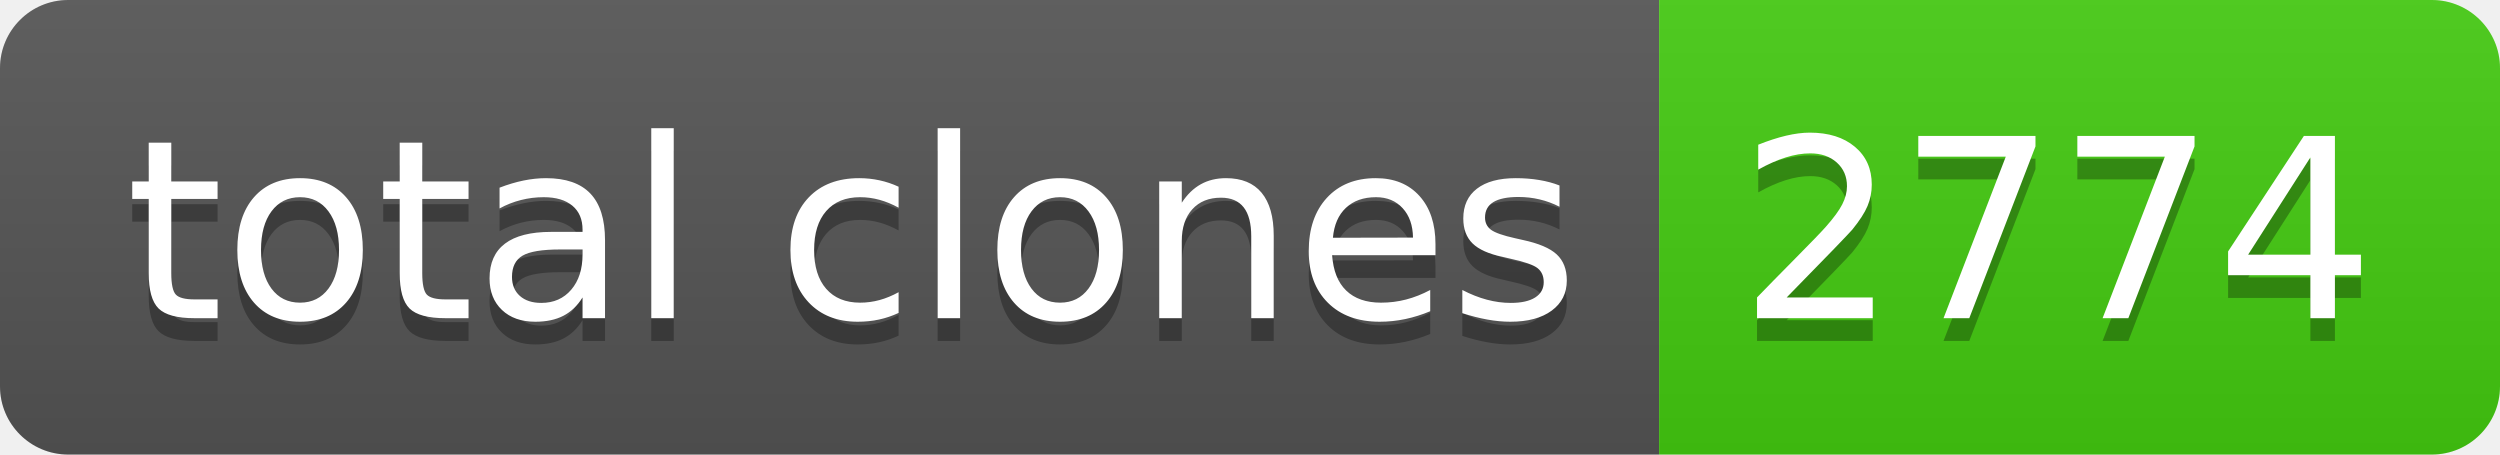
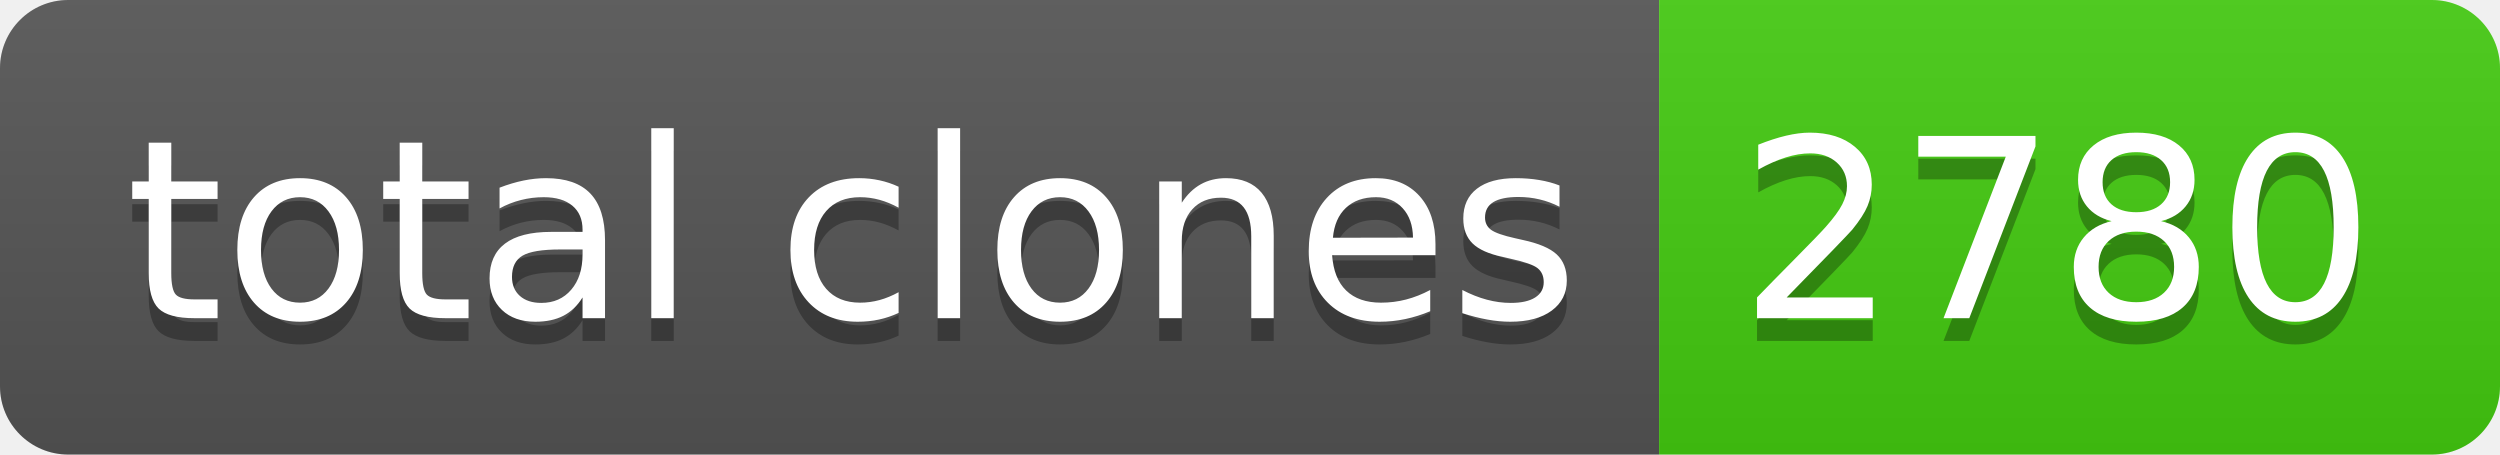
- <svg xmlns="http://www.w3.org/2000/svg" width="110" height="20" role="img" aria-label="total clones: 2774">
+ <svg xmlns="http://www.w3.org/2000/svg" width="110" height="20" role="img" aria-label="total clones: 2780">
  <linearGradient id="s" x2="0" y2="100%">
    <stop offset="0" stop-color="#bbb" stop-opacity=".1" />
    <stop offset="1" stop-opacity=".1" />
  </linearGradient>
  <clipPath id="r">
    <rect width="110" height="20" rx="3" fill="#fff" />
  </clipPath>
  <g clip-path="url(#r)">
    <rect width="73" height="20" fill="#555" />
    <rect x="73" width="37" height="20" fill="#4c1" />
    <rect width="110" height="20" fill="url(#s)" />
  </g>
  <g fill="#fff" text-anchor="middle" font-family="Verdana,Geneva,DejaVu Sans,sans-serif" text-rendering="geometricPrecision" font-size="110">
    <text aria-hidden="true" x="375" y="150" fill="#010101" fill-opacity=".3" transform="scale(.1)" textLength="630">total clones</text>
    <text x="375" y="140" transform="scale(.1)" fill="#fff" textLength="630">total clones</text>
-     <text aria-hidden="true" x="905" y="150" fill="#010101" fill-opacity=".3" transform="scale(.1)" textLength="270">2774</text>
-     <text x="905" y="140" transform="scale(.1)" fill="#fff" textLength="270">2774</text>
+     <text aria-hidden="true" x="905" y="150" fill="#010101" fill-opacity=".3" transform="scale(.1)" textLength="270">2780</text>
+     <text x="905" y="140" transform="scale(.1)" fill="#fff" textLength="270">2780</text>
  </g>
</svg>
